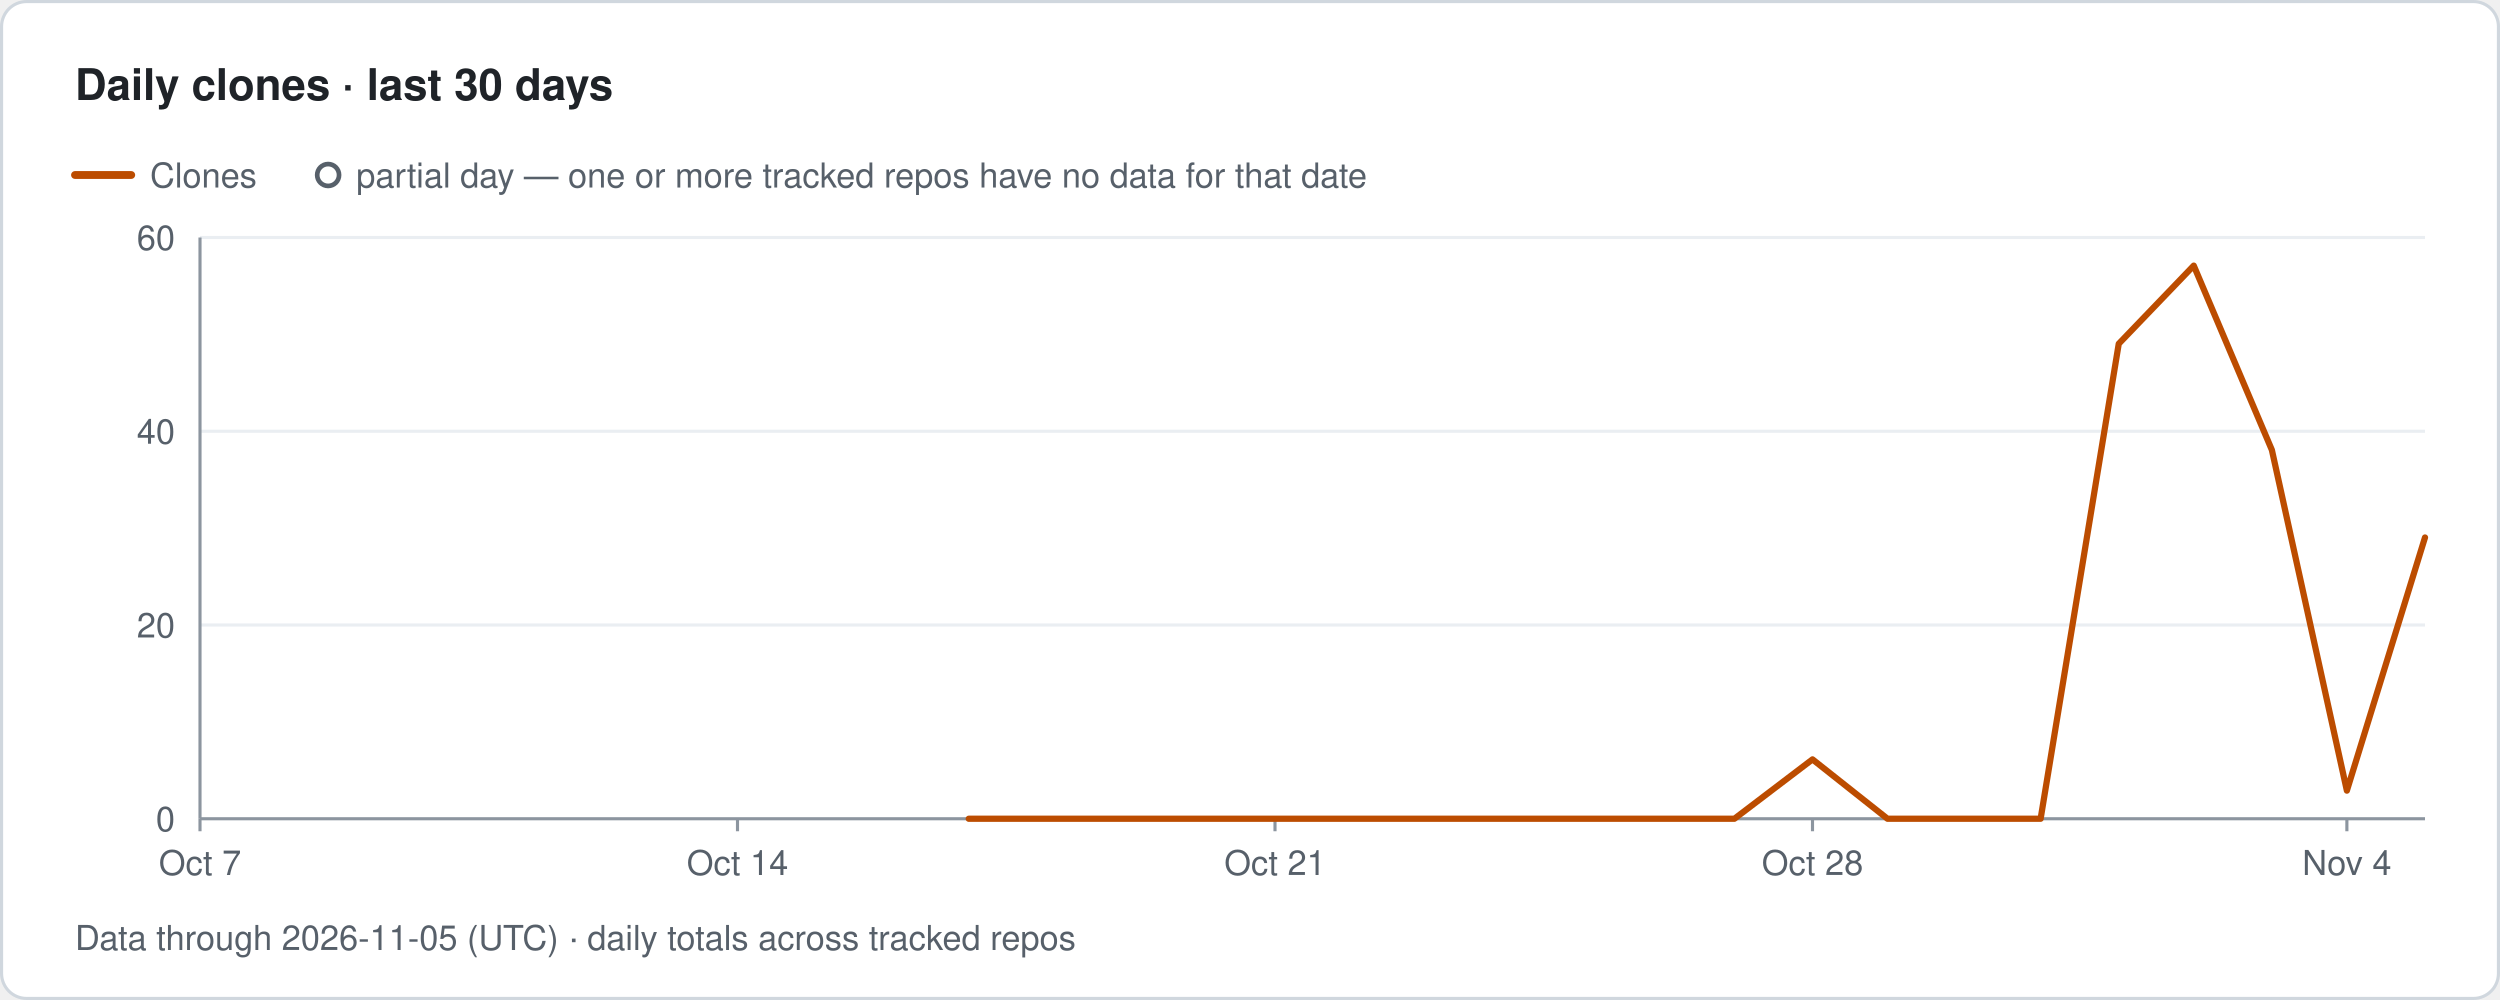
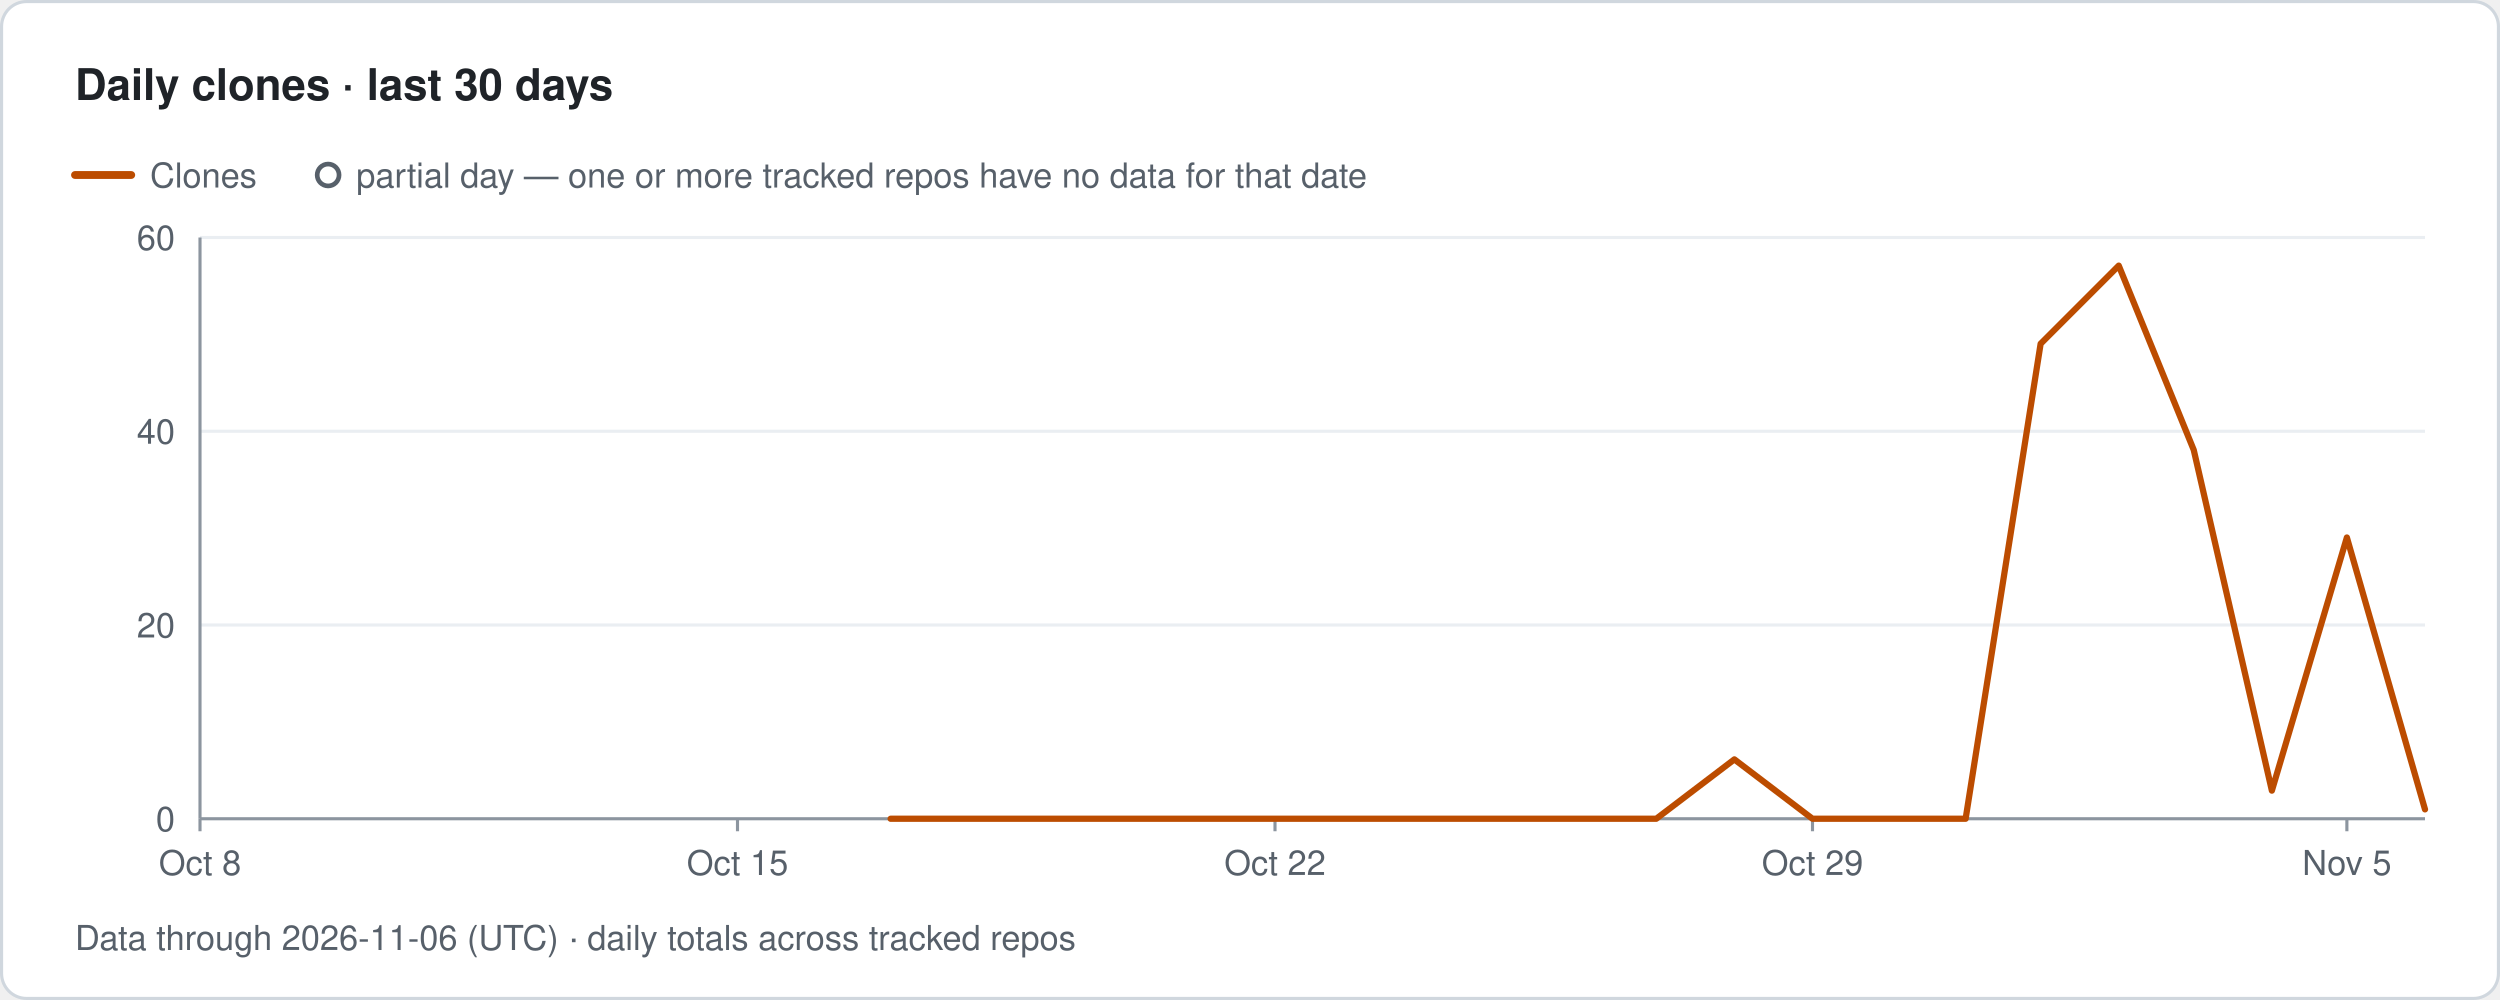
- <svg xmlns="http://www.w3.org/2000/svg" width="800" height="320" viewBox="0 0 800 320" role="img" aria-label="Traffolio: Daily clones · last 30 days, Data through 2026-11-05 (UTC) · daily totals across tracked repos">
+ <svg xmlns="http://www.w3.org/2000/svg" width="800" height="320" viewBox="0 0 800 320" role="img" aria-label="Traffolio: Daily clones · last 30 days, Data through 2026-11-06 (UTC) · daily totals across tracked repos">
  <style>text{font-family:-apple-system,BlinkMacSystemFont,'Segoe UI',Helvetica,Arial,sans-serif;fill:#57606a;font-size:11px}.title{font-size:14px;font-weight:600;fill:#1f2328}.banner{font-size:12px;font-weight:700;fill:#7d4e00;letter-spacing:1px}.empty{font-size:14px;fill:#57606a}</style>
  <rect x="0.5" y="0.5" width="799" height="319" rx="8" fill="#ffffff" stroke="#d0d7de" />
  <text x="24" y="32" class="title">Daily clones · last 30 days</text>
  <line x1="24" y1="56" x2="42" y2="56" stroke="#bc4c00" stroke-width="2.5" stroke-linecap="round" />
  <text x="48" y="60">Clones</text>
  <circle cx="105" cy="56" r="3.5" fill="#ffffff" stroke="#57606a" stroke-width="1.5" />
  <text x="114" y="60">partial day — one or more tracked repos have no data for that date</text>
  <text x="56" y="266" text-anchor="end">0</text>
  <line x1="64" y1="200" x2="776" y2="200" stroke="#eaeef2" stroke-width="1" />
  <text x="56" y="204" text-anchor="end">20</text>
  <line x1="64" y1="138" x2="776" y2="138" stroke="#eaeef2" stroke-width="1" />
  <text x="56" y="142" text-anchor="end">40</text>
  <line x1="64" y1="76" x2="776" y2="76" stroke="#eaeef2" stroke-width="1" />
  <text x="56" y="80" text-anchor="end">60</text>
  <line x1="64" y1="76" x2="64" y2="262" stroke="#8c959f" stroke-width="1" />
  <line x1="64" y1="262" x2="776" y2="262" stroke="#8c959f" stroke-width="1" />
  <line x1="64" y1="262" x2="64" y2="266" stroke="#8c959f" stroke-width="1" />
-   <text x="64" y="280" text-anchor="middle">Oct 7</text>
+   <text x="64" y="280" text-anchor="middle">Oct 8</text>
  <line x1="236" y1="262" x2="236" y2="266" stroke="#8c959f" stroke-width="1" />
-   <text x="236" y="280" text-anchor="middle">Oct 14</text>
+   <text x="236" y="280" text-anchor="middle">Oct 15</text>
  <line x1="408" y1="262" x2="408" y2="266" stroke="#8c959f" stroke-width="1" />
-   <text x="408" y="280" text-anchor="middle">Oct 21</text>
+   <text x="408" y="280" text-anchor="middle">Oct 22</text>
  <line x1="580" y1="262" x2="580" y2="266" stroke="#8c959f" stroke-width="1" />
-   <text x="580" y="280" text-anchor="middle">Oct 28</text>
+   <text x="580" y="280" text-anchor="middle">Oct 29</text>
  <line x1="751" y1="262" x2="751" y2="266" stroke="#8c959f" stroke-width="1" />
-   <text x="751" y="280" text-anchor="middle">Nov 4</text>
-   <path class="line clones" d="M310 262 L334 262 L359 262 L383 262 L408 262 L432 262 L457 262 L481 262 L506 262 L530 262 L555 262 L580 243 L604 262 L629 262 L653 262 L678 110 L702 85 L727 144 L751 253 L776 172" fill="none" stroke="#bc4c00" stroke-width="2" stroke-linejoin="round" stroke-linecap="round" />
-   <text x="24" y="304">Data through 2026-11-05 (UTC) · daily totals across tracked repos</text>
+   <text x="751" y="280" text-anchor="middle">Nov 5</text>
+   <path class="line clones" d="M285 262 L310 262 L334 262 L359 262 L383 262 L408 262 L432 262 L457 262 L481 262 L506 262 L530 262 L555 243 L580 262 L604 262 L629 262 L653 110 L678 85 L702 144 L727 253 L751 172 L776 259" fill="none" stroke="#bc4c00" stroke-width="2" stroke-linejoin="round" stroke-linecap="round" />
+   <text x="24" y="304">Data through 2026-11-06 (UTC) · daily totals across tracked repos</text>
</svg>
